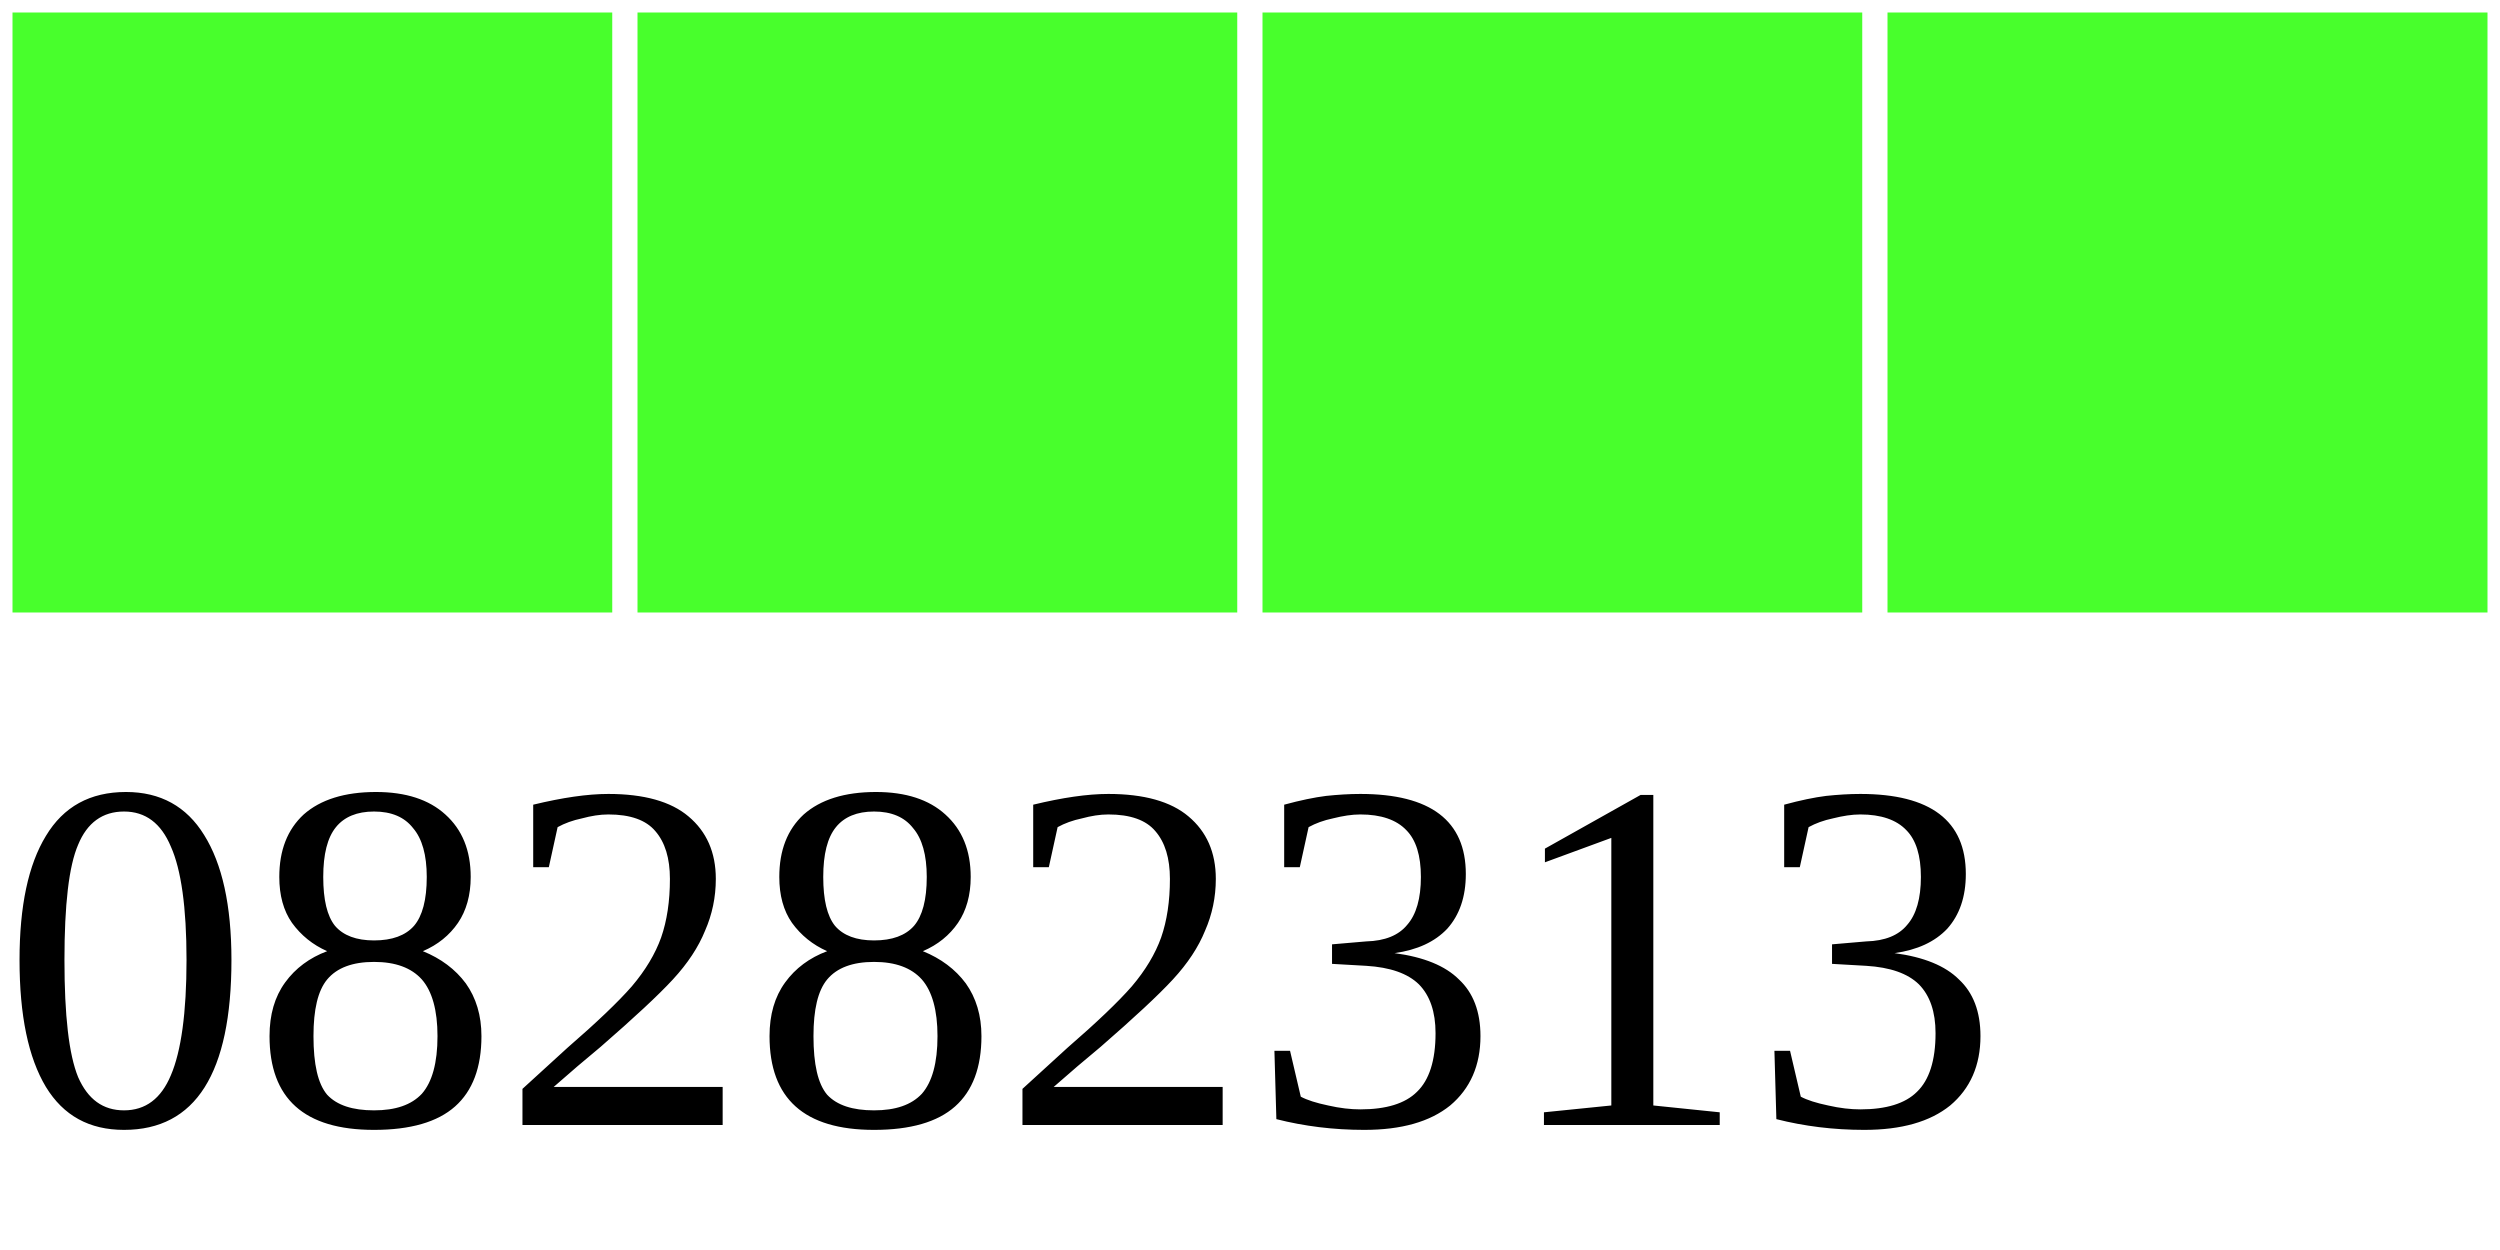
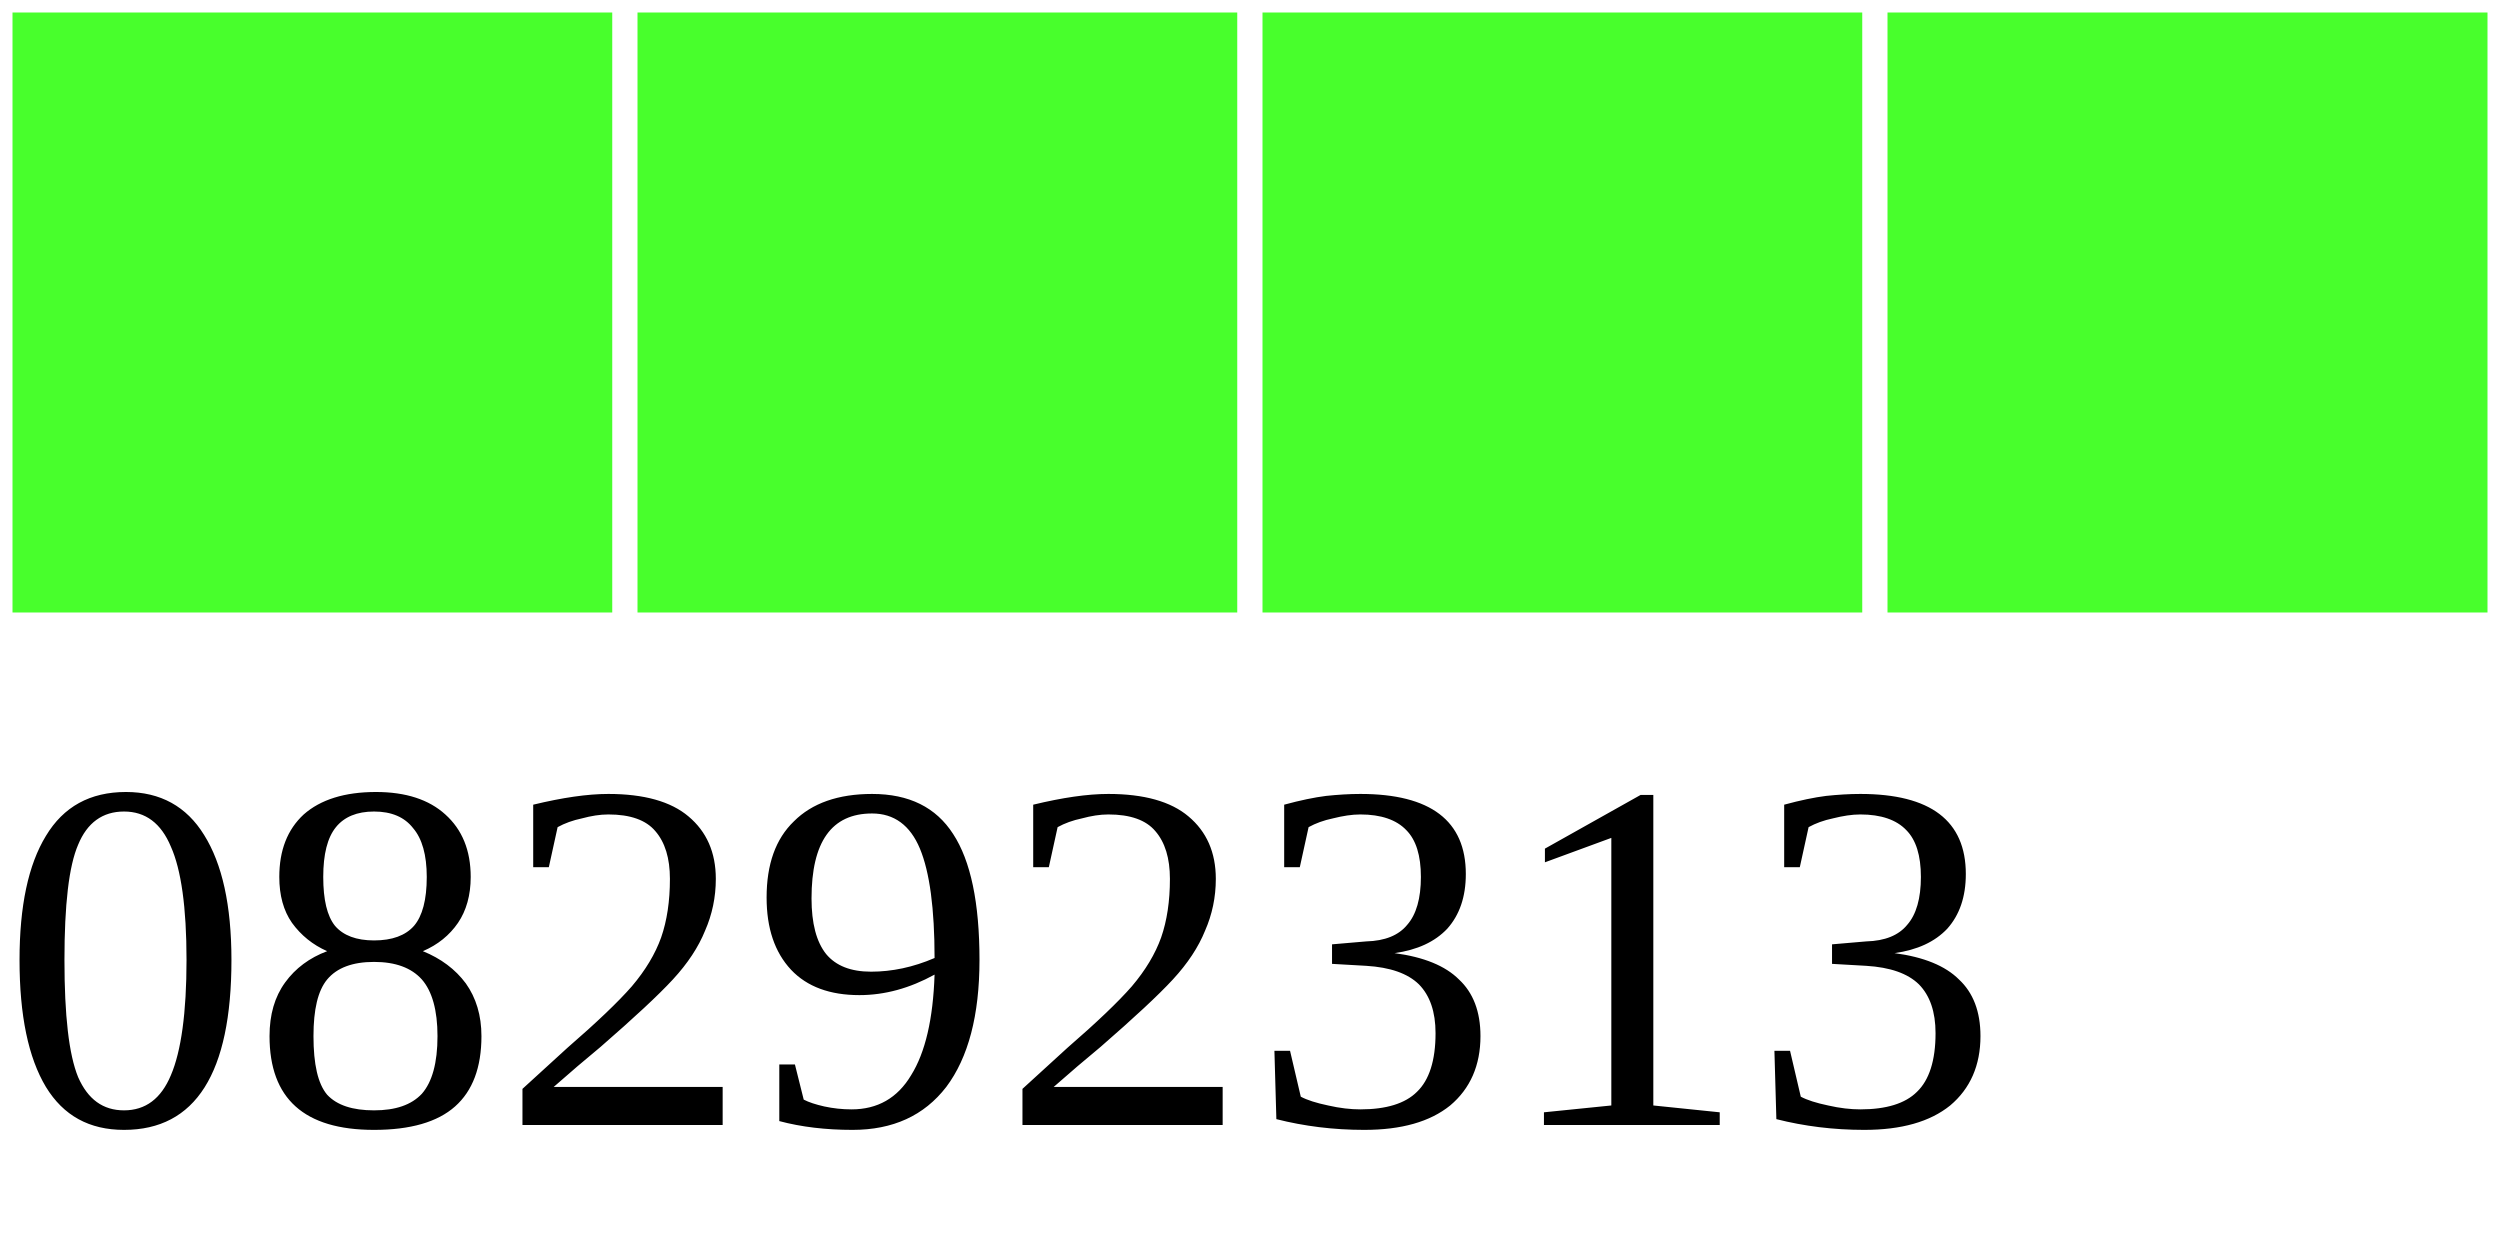
<svg xmlns="http://www.w3.org/2000/svg" width="40" height="20">
  <g>
    <rect width="10" height="10" style="fill:#48FF2C;stroke-width:0.4;stroke:rgb(255,255,255)" x="0" />
    <rect width="10" height="10" style="fill:#48FF2C;stroke-width:0.4;stroke:rgb(255,255,255)" x="10" />
    <rect width="10" height="10" style="fill:#48FF2C;stroke-width:0.4;stroke:rgb(255,255,255)" x="20" />
    <rect width="10" height="10" style="fill:#48FF2C;stroke-width:0.4;stroke:rgb(255,255,255)" x="30" />
-     <text x="0" y="18" fill="black" font-size="8">08282313</text>
+     <text x="0" y="18" fill="black" font-size="8">08292313</text>
  </g>
</svg>
